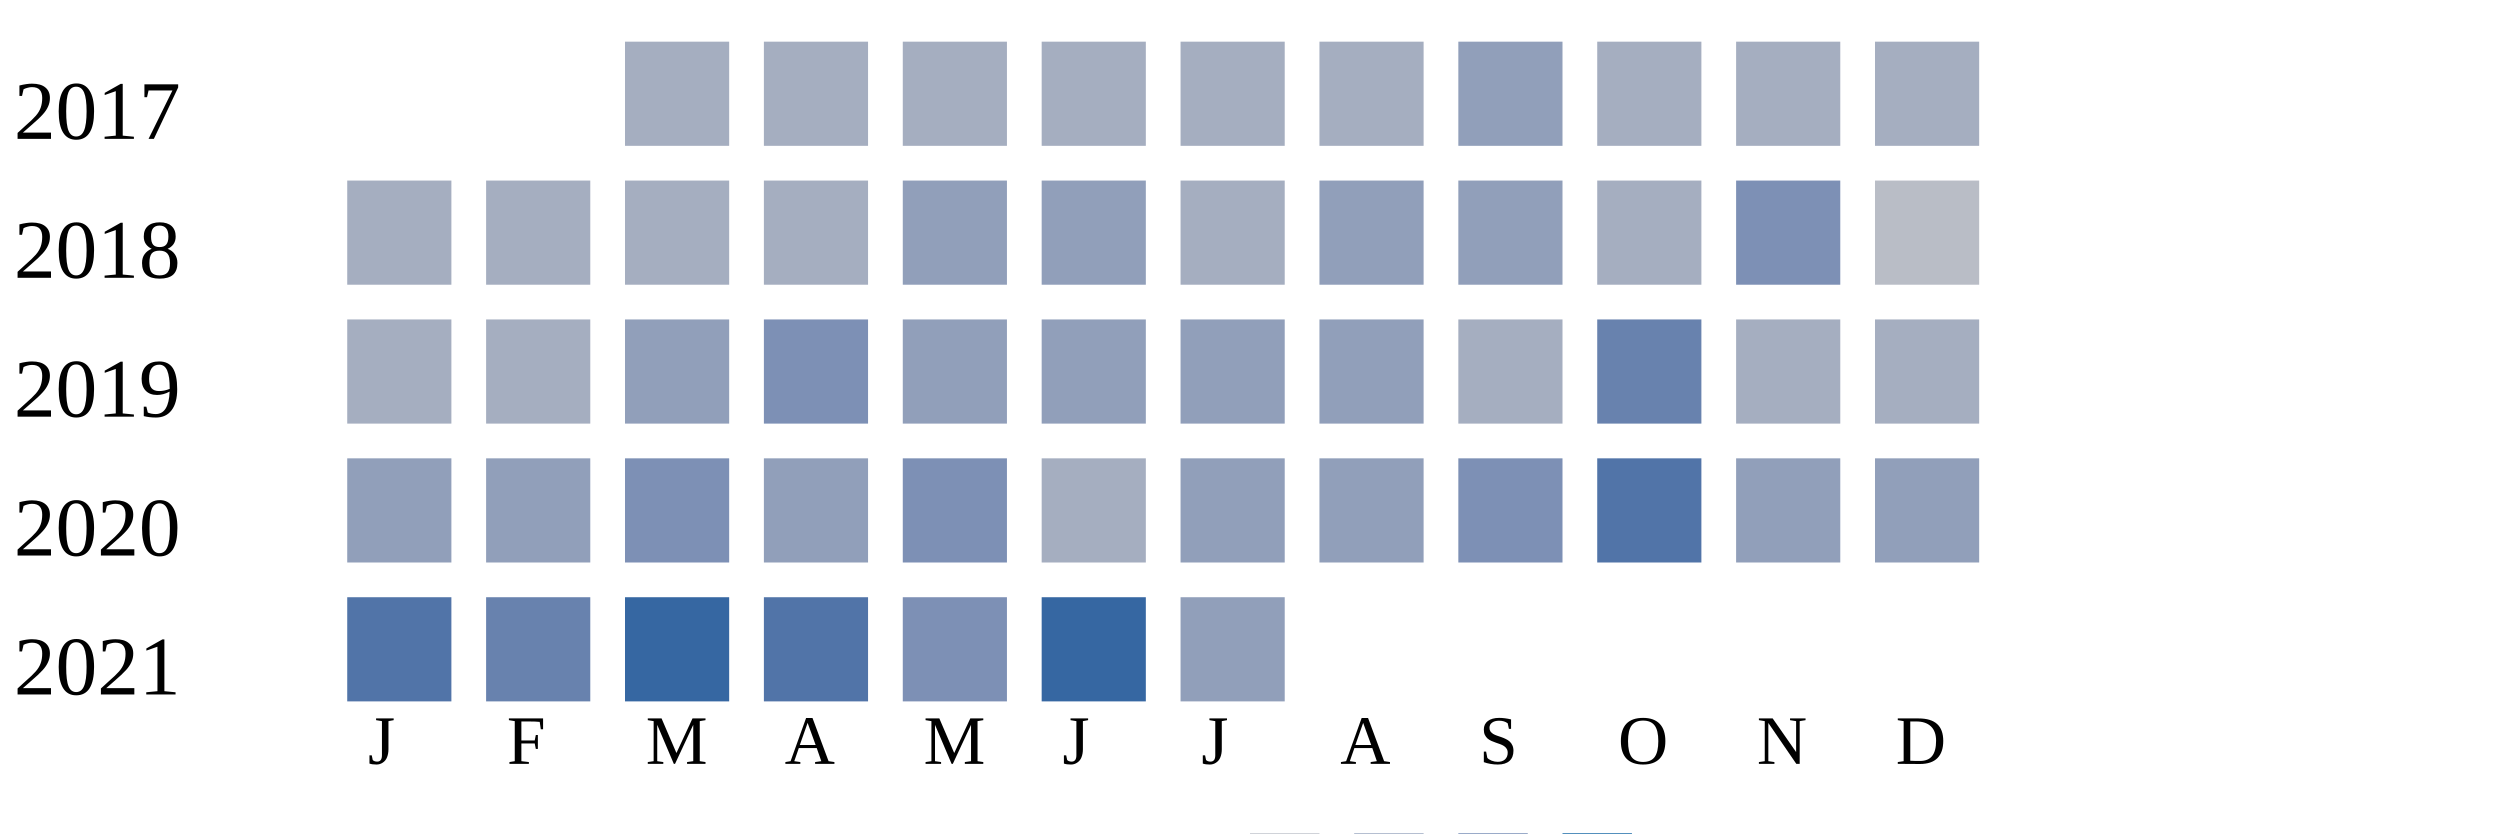
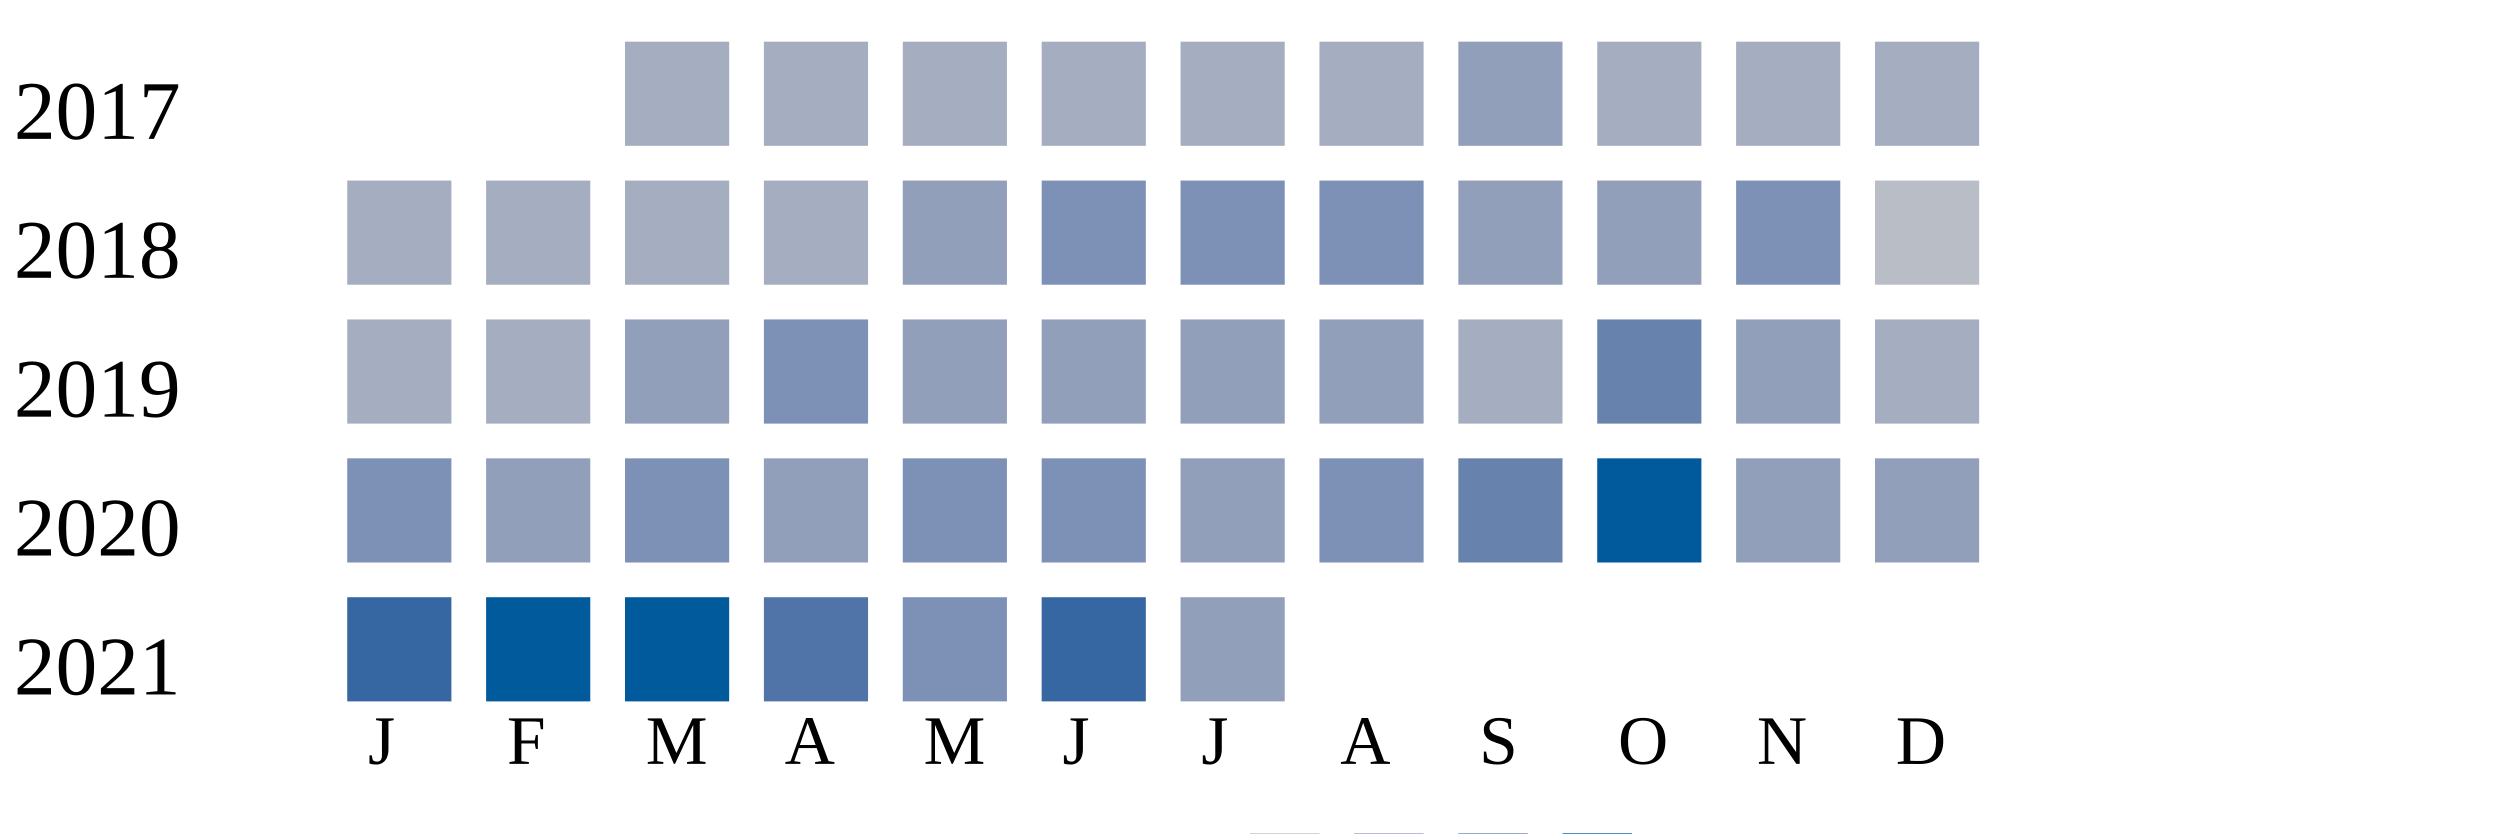
<svg xmlns="http://www.w3.org/2000/svg" width="360" height="120">
  <g transform="translate(0 0)">
    <text x="2" y="20">2017</text>
    <rect x="90" y="6" width="15" height="15" fill="#a5aec0" />
    <rect x="110" y="6" width="15" height="15" fill="#a5aec0" />
    <rect x="130" y="6" width="15" height="15" fill="#a5aec0" />
    <rect x="150" y="6" width="15" height="15" fill="#a5aec0" />
    <rect x="170" y="6" width="15" height="15" fill="#a5aec0" />
    <rect x="190" y="6" width="15" height="15" fill="#a5aec0" />
    <rect x="210" y="6" width="15" height="15" fill="#919fba" />
    <rect x="230" y="6" width="15" height="15" fill="#a5aec0" />
    <rect x="250" y="6" width="15" height="15" fill="#a5aec0" />
    <rect x="270" y="6" width="15" height="15" fill="#a5aec0" />
  </g>
  <g transform="translate(0 20)">
    <text x="2" y="20">2018</text>
    <rect x="50" y="6" width="15" height="15" fill="#a5aec0" />
    <rect x="70" y="6" width="15" height="15" fill="#a5aec0" />
    <rect x="90" y="6" width="15" height="15" fill="#a5aec0" />
    <rect x="110" y="6" width="15" height="15" fill="#a5aec0" />
    <rect x="130" y="6" width="15" height="15" fill="#919fba" />
-     <rect x="150" y="6" width="15" height="15" fill="#919fba" />
-     <rect x="170" y="6" width="15" height="15" fill="#a5aec0" />
-     <rect x="190" y="6" width="15" height="15" fill="#919fba" />
+     <rect x="150" y="6" width="15" height="15" fill="#7d90b5" />
+     <rect x="170" y="6" width="15" height="15" fill="#7d90b5" />
+     <rect x="190" y="6" width="15" height="15" fill="#7d90b5" />
    <rect x="210" y="6" width="15" height="15" fill="#919fba" />
-     <rect x="230" y="6" width="15" height="15" fill="#a5aec0" />
+     <rect x="230" y="6" width="15" height="15" fill="#919fba" />
    <rect x="250" y="6" width="15" height="15" fill="#7d90b5" />
    <rect x="270" y="6" width="15" height="15" fill="#b9bdc6" />
  </g>
  <g transform="translate(0 40)">
    <text x="2" y="20">2019</text>
    <rect x="50" y="6" width="15" height="15" fill="#a5aec0" />
    <rect x="70" y="6" width="15" height="15" fill="#a5aec0" />
    <rect x="90" y="6" width="15" height="15" fill="#919fba" />
    <rect x="110" y="6" width="15" height="15" fill="#7d90b5" />
    <rect x="130" y="6" width="15" height="15" fill="#919fba" />
    <rect x="150" y="6" width="15" height="15" fill="#919fba" />
    <rect x="170" y="6" width="15" height="15" fill="#919fba" />
    <rect x="190" y="6" width="15" height="15" fill="#919fba" />
    <rect x="210" y="6" width="15" height="15" fill="#a5aec0" />
    <rect x="230" y="6" width="15" height="15" fill="#6882ae" />
-     <rect x="250" y="6" width="15" height="15" fill="#a5aec0" />
+     <rect x="250" y="6" width="15" height="15" fill="#919fba" />
    <rect x="270" y="6" width="15" height="15" fill="#a5aec0" />
  </g>
  <g transform="translate(0 60)">
    <text x="2" y="20">2020</text>
-     <rect x="50" y="6" width="15" height="15" fill="#919fba" />
+     <rect x="50" y="6" width="15" height="15" fill="#7d90b5" />
    <rect x="70" y="6" width="15" height="15" fill="#919fba" />
    <rect x="90" y="6" width="15" height="15" fill="#7d90b5" />
    <rect x="110" y="6" width="15" height="15" fill="#919fba" />
    <rect x="130" y="6" width="15" height="15" fill="#7d90b5" />
-     <rect x="150" y="6" width="15" height="15" fill="#a5aec0" />
+     <rect x="150" y="6" width="15" height="15" fill="#7d90b5" />
    <rect x="170" y="6" width="15" height="15" fill="#919fba" />
-     <rect x="190" y="6" width="15" height="15" fill="#919fba" />
-     <rect x="210" y="6" width="15" height="15" fill="#7d90b5" />
-     <rect x="230" y="6" width="15" height="15" fill="#5174a8" />
+     <rect x="190" y="6" width="15" height="15" fill="#7d90b5" />
+     <rect x="210" y="6" width="15" height="15" fill="#6882ae" />
+     <rect x="230" y="6" width="15" height="15" fill="#005a9c" />
    <rect x="250" y="6" width="15" height="15" fill="#919fba" />
    <rect x="270" y="6" width="15" height="15" fill="#919fba" />
  </g>
  <g transform="translate(0 80)">
    <text x="2" y="20">2021</text>
-     <rect x="50" y="6" width="15" height="15" fill="#5174a8" />
-     <rect x="70" y="6" width="15" height="15" fill="#6882ae" />
-     <rect x="90" y="6" width="15" height="15" fill="#3667a2" />
+     <rect x="50" y="6" width="15" height="15" fill="#3667a2" />
+     <rect x="70" y="6" width="15" height="15" fill="#005a9c" />
+     <rect x="90" y="6" width="15" height="15" fill="#005a9c" />
    <rect x="110" y="6" width="15" height="15" fill="#5174a8" />
    <rect x="130" y="6" width="15" height="15" fill="#7d90b5" />
    <rect x="150" y="6" width="15" height="15" fill="#3667a2" />
    <rect x="170" y="6" width="15" height="15" fill="#919fba" />
  </g>
  <text style="font-size: 10px; text-align: center" x="53" y="110">J</text>
  <text style="font-size: 10px; text-align: center" x="73" y="110">F</text>
  <text style="font-size: 10px; text-align: center" x="93" y="110">M</text>
  <text style="font-size: 10px; text-align: center" x="113" y="110">A</text>
  <text style="font-size: 10px; text-align: center" x="133" y="110">M</text>
  <text style="font-size: 10px; text-align: center" x="153" y="110">J</text>
  <text style="font-size: 10px; text-align: center" x="173" y="110">J</text>
  <text style="font-size: 10px; text-align: center" x="193" y="110">A</text>
  <text style="font-size: 10px; text-align: center" x="213" y="110">S</text>
  <text style="font-size: 10px; text-align: center" x="233" y="110">O</text>
  <text style="font-size: 10px; text-align: center" x="253" y="110">N</text>
  <text style="font-size: 10px; text-align: center" x="273" y="110">D</text>
  <text style="font-size: 10px;" x="155" y="129">Less</text>
  <rect fill="#b9bdc6" width="10" height="10" x="180" y="120" />
  <rect fill="#919fba" width="10" height="10" x="195" y="120" />
  <rect fill="#6882ae" width="10" height="10" x="210" y="120" />
  <rect fill="#005a9c" width="10" height="10" x="225" y="120" />
  <text x="240" y="129" style="font-size: 10px;">More</text>
</svg>
